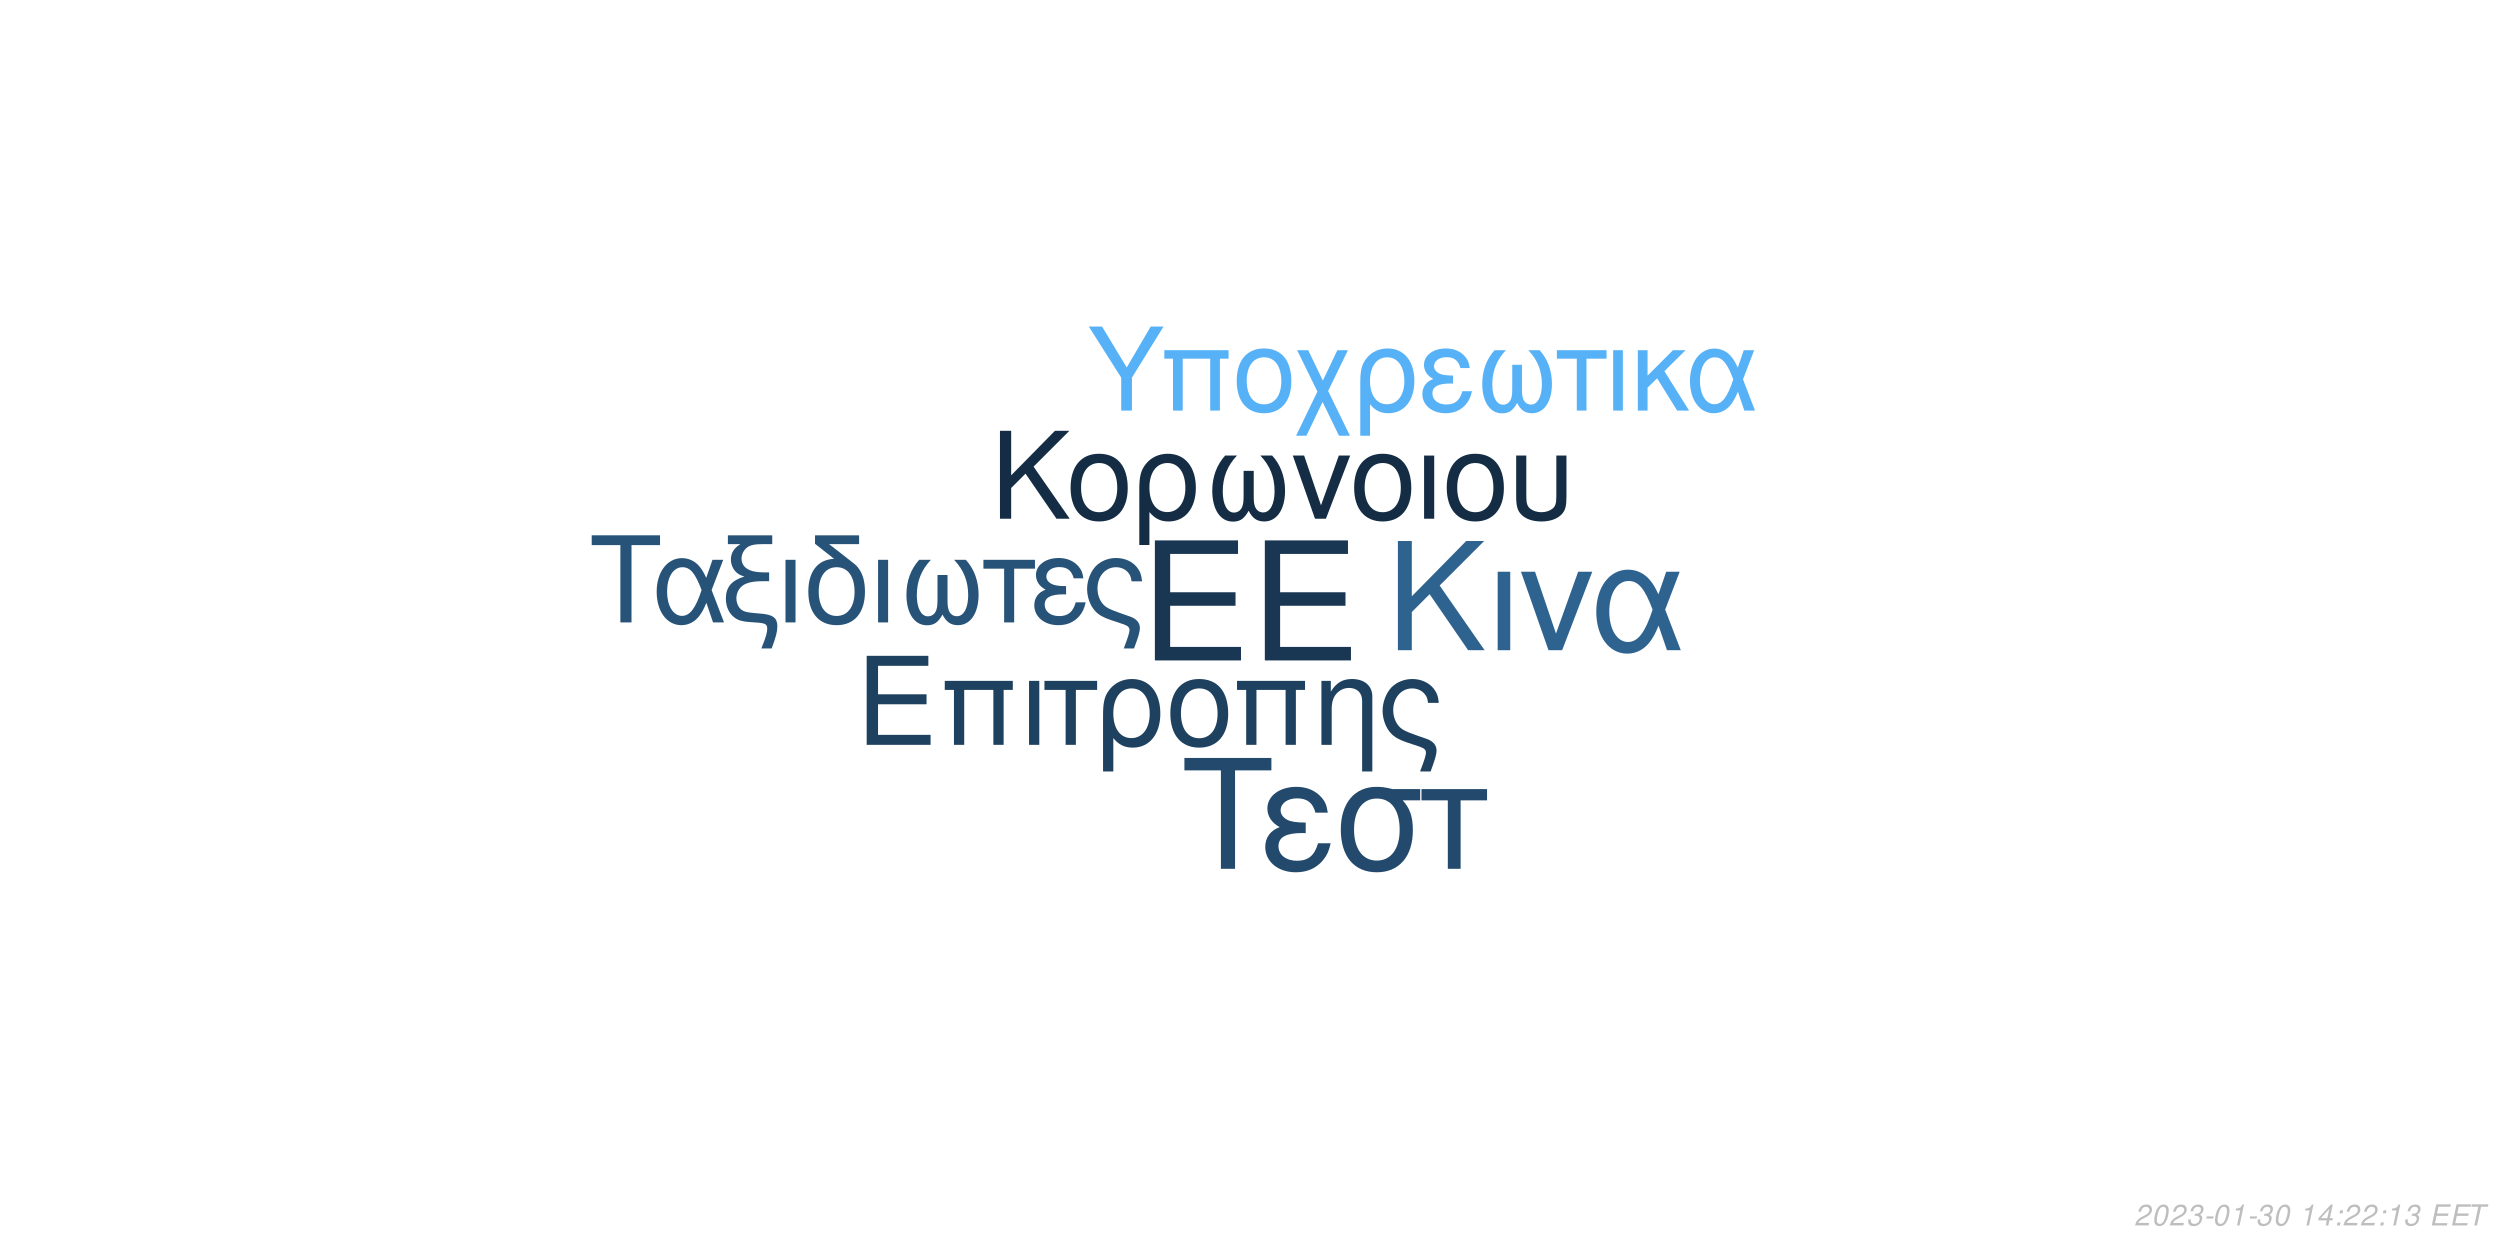
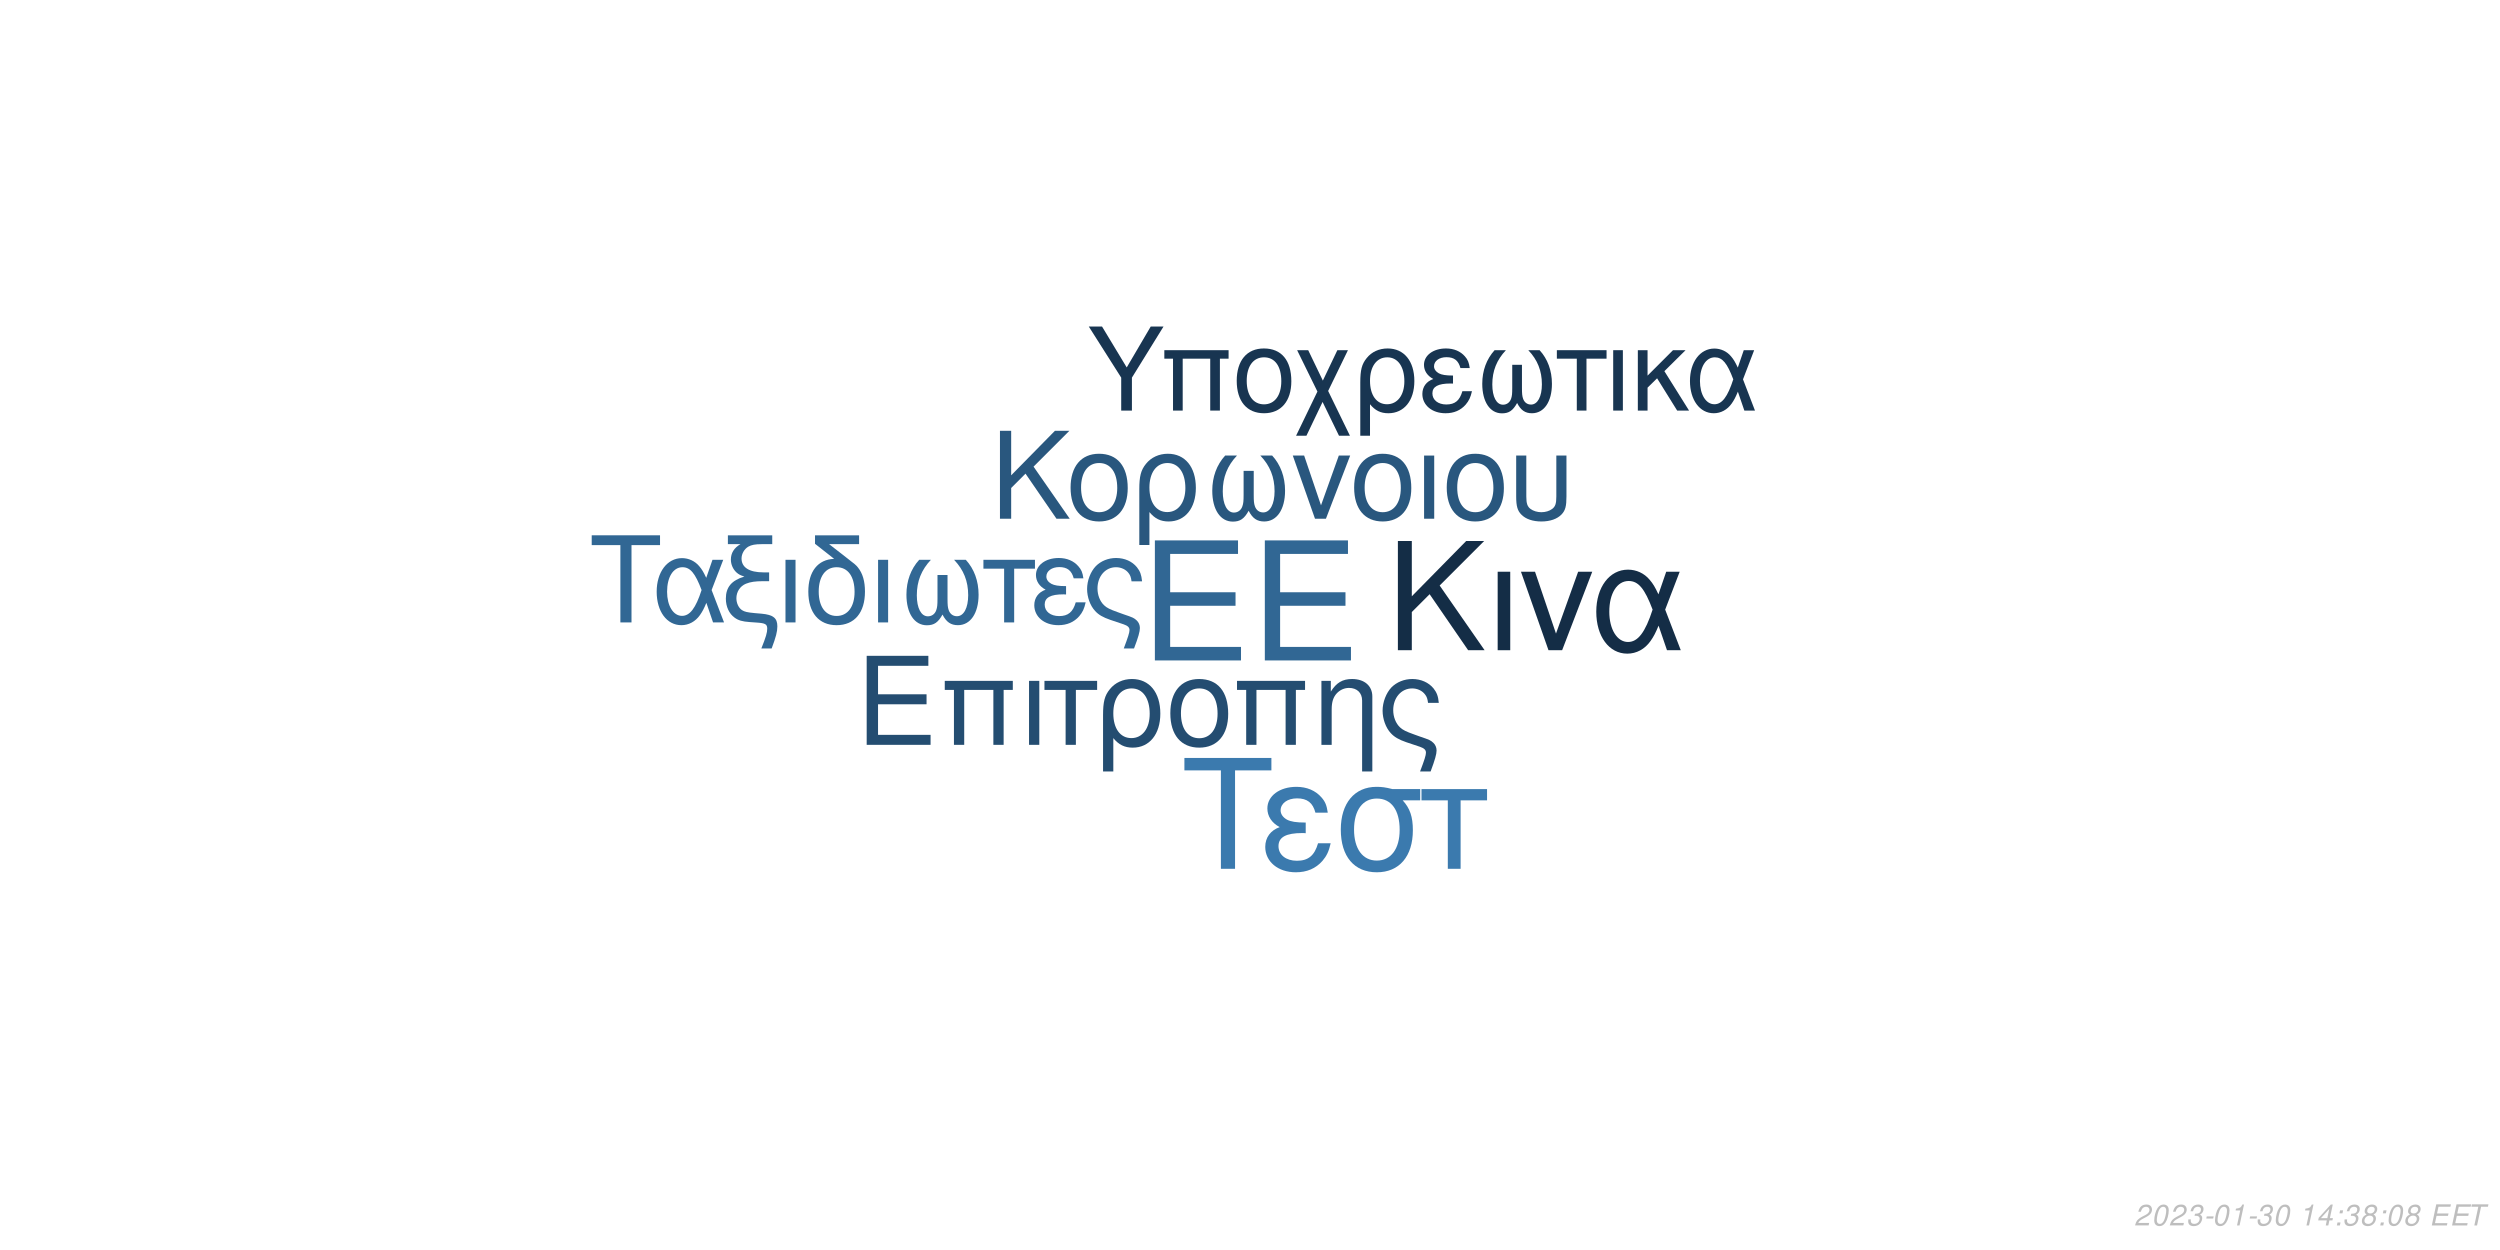
<svg xmlns="http://www.w3.org/2000/svg" xmlns:xlink="http://www.w3.org/1999/xlink" width="864pt" height="432pt" viewBox="0 0 864 432" version="1.1">
  <defs>
    <g>
      <symbol overflow="visible" id="glyph0-0">
        <path style="stroke:none;" d="" />
      </symbol>
      <symbol overflow="visible" id="glyph0-1">
        <path style="stroke:none;" d="M 10.406 -18.891 L 33 -18.891 L 33 -23.562 L 10.406 -23.562 L 10.406 -36.812 L 33.859 -36.812 L 33.859 -41.484 L 5.125 -41.484 L 5.125 0 L 34.891 0 L 34.891 -4.672 L 10.406 -4.672 Z M 10.406 -18.891 " />
      </symbol>
      <symbol overflow="visible" id="glyph1-0">
        <path style="stroke:none;" d="" />
      </symbol>
      <symbol overflow="visible" id="glyph1-1">
        <path style="stroke:none;" d="M 7.719 -14.016 L 24.484 -14.016 L 24.484 -17.469 L 7.719 -17.469 L 7.719 -27.312 L 25.109 -27.312 L 25.109 -30.766 L 3.797 -30.766 L 3.797 0 L 25.875 0 L 25.875 -3.453 L 7.719 -3.453 Z M 7.719 -14.016 " />
      </symbol>
      <symbol overflow="visible" id="glyph1-2">
        <path style="stroke:none;" d="M 26.297 -22.109 L 2.781 -22.109 L 2.781 -18.984 L 5.953 -18.984 L 5.953 0 L 9.5 0 L 9.5 -18.984 L 19.578 -18.984 L 19.578 0 L 23.125 0 L 23.125 -18.984 L 26.297 -18.984 Z M 26.297 -22.109 " />
      </symbol>
      <symbol overflow="visible" id="glyph1-3">
        <path style="stroke:none;" d="M 2.906 0 L 6.453 0 L 6.453 -22.109 L 2.906 -22.109 Z M 2.906 0 " />
      </symbol>
      <symbol overflow="visible" id="glyph1-4">
        <path style="stroke:none;" d="M 6.547 0 L 10.094 0 L 10.094 -18.984 L 17.438 -18.984 L 17.438 -22.109 L -0.766 -22.109 L -0.766 -18.984 L 6.547 -18.984 Z M 6.547 0 " />
      </symbol>
      <symbol overflow="visible" id="glyph1-5">
        <path style="stroke:none;" d="M 2.484 9.203 L 6.031 9.203 L 6.031 -2.328 C 7.891 -0.047 9.922 0.969 12.75 0.969 C 18.531 0.969 22.281 -3.672 22.281 -10.797 C 22.281 -18.141 18.484 -22.75 12.484 -22.75 C 9.375 -22.75 6.625 -21.484 4.812 -19.203 C 3.031 -17.016 2.484 -14.891 2.484 -10.25 Z M 12.359 -19.5 C 16.203 -19.5 18.609 -16.125 18.609 -10.719 C 18.609 -5.656 16.078 -2.328 12.281 -2.328 C 8.438 -2.328 6.031 -5.609 6.031 -10.891 C 6.031 -16.156 8.484 -19.5 12.359 -19.5 Z M 12.359 -19.5 " />
      </symbol>
      <symbol overflow="visible" id="glyph1-6">
        <path style="stroke:none;" d="M 11.688 -22.75 C 5.438 -22.75 1.734 -18.312 1.734 -10.891 C 1.734 -3.422 5.438 0.969 11.734 0.969 C 17.984 0.969 21.734 -3.453 21.734 -10.719 C 21.734 -18.406 18.109 -22.75 11.688 -22.75 Z M 11.734 -19.5 C 15.703 -19.5 18.062 -16.25 18.062 -10.766 C 18.062 -5.531 15.609 -2.281 11.734 -2.281 C 7.812 -2.281 5.406 -5.531 5.406 -10.891 C 5.406 -16.25 7.812 -19.5 11.734 -19.5 Z M 11.734 -19.5 " />
      </symbol>
      <symbol overflow="visible" id="glyph1-7">
        <path style="stroke:none;" d="M 2.953 -22.109 L 2.953 0 L 6.5 0 L 6.5 -12.203 C 6.5 -14.859 7.047 -16.5 8.312 -17.859 C 9.453 -19.031 10.938 -19.672 12.484 -19.672 C 15.234 -19.672 17.016 -17.984 17.016 -15.312 L 17.016 9.203 L 20.547 9.203 L 20.547 -16.719 C 20.547 -20.391 17.812 -22.75 13.547 -22.75 C 10.25 -22.75 8.141 -21.484 6.203 -18.406 L 6.203 -22.109 Z M 2.953 -22.109 " />
      </symbol>
      <symbol overflow="visible" id="glyph1-8">
        <path style="stroke:none;" d="M 17.688 9.203 C 19.203 5.188 19.75 3.203 19.75 1.938 C 19.75 0.922 19.328 -0.047 18.656 -0.672 C 17.641 -1.609 17.469 -1.688 13.891 -2.906 L 11.984 -3.594 C 9.156 -4.594 8.062 -5.156 7.125 -6.031 C 5.656 -7.391 4.766 -9.672 4.766 -11.984 C 4.766 -16.297 7.547 -19.5 11.312 -19.5 C 13.125 -19.5 14.812 -18.703 15.781 -17.391 C 16.375 -16.625 16.625 -15.906 16.797 -14.516 L 20.516 -14.516 C 20.297 -16.844 19.828 -18.062 18.703 -19.5 C 17.016 -21.562 14.344 -22.75 11.359 -22.75 C 8.562 -22.75 6 -21.688 4.172 -19.875 C 2.328 -17.938 1.094 -14.766 1.094 -11.812 C 1.094 -8.953 2.188 -5.906 3.922 -4.047 C 5.156 -2.703 6.672 -1.812 9.25 -0.922 L 14.016 0.672 C 15.484 1.188 16.078 1.766 16.078 2.703 C 16.078 3.594 15.578 5.188 14.047 9.203 Z M 17.688 9.203 " />
      </symbol>
      <symbol overflow="visible" id="glyph2-0">
        <path style="stroke:none;" d="" />
      </symbol>
      <symbol overflow="visible" id="glyph2-1">
        <path style="stroke:none;" d="M 8.906 -13.203 L 15.062 -19.359 L 28.375 0 L 34.062 0 L 18.531 -22.359 L 33.906 -37.734 L 27.688 -37.734 L 8.906 -18.641 L 8.906 -37.734 L 4.094 -37.734 L 4.094 0 L 8.906 0 Z M 8.906 -13.203 " />
      </symbol>
      <symbol overflow="visible" id="glyph2-2">
        <path style="stroke:none;" d="M 3.578 0 L 7.922 0 L 7.922 -27.125 L 3.578 -27.125 Z M 3.578 0 " />
      </symbol>
      <symbol overflow="visible" id="glyph2-3">
        <path style="stroke:none;" d="M 14.859 0 L 25.266 -27.125 L 20.391 -27.125 L 12.734 -5.75 L 5.484 -27.125 L 0.625 -27.125 L 10.141 0 Z M 14.859 0 " />
      </symbol>
      <symbol overflow="visible" id="glyph2-4">
        <path style="stroke:none;" d="M 30.484 -27.125 L 25.828 -27.125 L 23.141 -19.312 C 21.953 -21.844 21.281 -22.984 20.078 -24.375 C 18.219 -26.609 15.484 -27.844 12.625 -27.844 C 6.219 -27.844 1.656 -21.797 1.656 -13.297 C 1.656 -4.766 6.062 1.188 12.375 1.188 C 15.531 1.188 18.422 -0.359 20.391 -3.156 C 21.484 -4.703 22.109 -5.906 23.188 -8.484 L 26.094 0 L 30.859 0 L 25.469 -14.031 Z M 21.125 -14.031 C 18.578 -6.156 16.047 -2.844 12.625 -2.844 C 8.859 -2.844 6.156 -7.203 6.156 -13.297 C 6.156 -19.672 8.859 -23.922 12.844 -23.922 C 16.203 -23.922 18.375 -21.328 21.125 -14.031 Z M 21.125 -14.031 " />
      </symbol>
      <symbol overflow="visible" id="glyph3-0">
        <path style="stroke:none;" d="" />
      </symbol>
      <symbol overflow="visible" id="glyph3-1">
        <path style="stroke:none;" d="M 7.172 -10.625 L 12.125 -15.578 L 22.828 0 L 27.406 0 L 14.906 -18 L 27.281 -30.375 L 22.281 -30.375 L 7.172 -15 L 7.172 -30.375 L 3.297 -30.375 L 3.297 0 L 7.172 0 Z M 7.172 -10.625 " />
      </symbol>
      <symbol overflow="visible" id="glyph3-2">
        <path style="stroke:none;" d="M 11.531 -22.453 C 5.375 -22.453 1.703 -18.078 1.703 -10.75 C 1.703 -3.375 5.375 0.953 11.578 0.953 C 17.75 0.953 21.453 -3.422 21.453 -10.578 C 21.453 -18.156 17.875 -22.453 11.531 -22.453 Z M 11.578 -19.25 C 15.5 -19.25 17.828 -16.031 17.828 -10.625 C 17.828 -5.453 15.406 -2.25 11.578 -2.25 C 7.703 -2.25 5.328 -5.453 5.328 -10.75 C 5.328 -16.031 7.703 -19.25 11.578 -19.25 Z M 11.578 -19.25 " />
      </symbol>
      <symbol overflow="visible" id="glyph3-3">
        <path style="stroke:none;" d="M 2.453 9.078 L 5.953 9.078 L 5.953 -2.297 C 7.797 -0.047 9.797 0.953 12.578 0.953 C 18.281 0.953 22 -3.625 22 -10.656 C 22 -17.906 18.25 -22.453 12.328 -22.453 C 9.25 -22.453 6.547 -21.203 4.75 -18.953 C 3 -16.781 2.453 -14.703 2.453 -10.125 Z M 12.203 -19.25 C 16 -19.25 18.375 -15.906 18.375 -10.578 C 18.375 -5.578 15.875 -2.297 12.125 -2.297 C 8.328 -2.297 5.953 -5.547 5.953 -10.75 C 5.953 -15.953 8.375 -19.25 12.203 -19.25 Z M 12.203 -19.25 " />
      </symbol>
      <symbol overflow="visible" id="glyph3-4">
        <path style="stroke:none;" d="M 14.5 -16.531 L 14.5 -8.203 C 14.5 -6.047 14.406 -5.25 14.078 -4.297 C 13.625 -2.922 12.5 -2.125 11.156 -2.125 C 8.797 -2.125 7.297 -4.953 7.297 -9.453 C 7.297 -14.328 8.875 -18.281 12.203 -21.828 L 8.125 -21.828 C 5.203 -18.625 3.672 -14.453 3.672 -9.672 C 3.672 -3.172 6.453 1 10.781 1 C 13.281 1 14.703 0.047 16.25 -2.75 C 17.578 -0.125 19.156 0.953 21.625 0.953 C 26 0.953 28.828 -3.203 28.828 -9.672 C 28.828 -14.453 27.281 -18.656 24.375 -21.828 L 20.281 -21.828 C 23.625 -18.328 25.203 -14.375 25.203 -9.5 C 25.203 -5.047 23.656 -2.172 21.281 -2.172 C 19.906 -2.172 18.875 -2.953 18.406 -4.297 C 18.078 -5.25 18 -6.078 18 -8.203 L 18 -16.531 Z M 14.5 -16.531 " />
      </symbol>
      <symbol overflow="visible" id="glyph3-5">
        <path style="stroke:none;" d="M 11.953 0 L 20.328 -21.828 L 16.406 -21.828 L 10.25 -4.625 L 4.422 -21.828 L 0.5 -21.828 L 8.172 0 Z M 11.953 0 " />
      </symbol>
      <symbol overflow="visible" id="glyph3-6">
        <path style="stroke:none;" d="M 2.875 0 L 6.375 0 L 6.375 -21.828 L 2.875 -21.828 Z M 2.875 0 " />
      </symbol>
      <symbol overflow="visible" id="glyph3-7">
        <path style="stroke:none;" d="M 2.703 -21.828 L 2.703 -7.703 C 2.703 -4.297 3.172 -2.75 4.5 -1.422 C 6 0.125 8.453 0.953 11.406 0.953 C 14.453 0.953 16.906 0.078 18.406 -1.5 C 19.703 -2.875 20.078 -4.328 20.078 -7.703 L 20.078 -21.828 L 16.578 -21.828 L 16.578 -7.703 C 16.578 -5.25 16.25 -4.203 15.125 -3.375 C 14.203 -2.672 12.828 -2.25 11.406 -2.25 C 10 -2.25 8.625 -2.672 7.672 -3.375 C 6.578 -4.172 6.203 -5.25 6.203 -7.703 L 6.203 -21.828 Z M 2.703 -21.828 " />
      </symbol>
      <symbol overflow="visible" id="glyph4-0">
        <path style="stroke:none;" d="" />
      </symbol>
      <symbol overflow="visible" id="glyph4-1">
        <path style="stroke:none;" d="M 14.625 -26.719 L 24.484 -26.719 L 24.484 -30.109 L 0.875 -30.109 L 0.875 -26.719 L 10.781 -26.719 L 10.781 0 L 14.625 0 Z M 14.625 -26.719 " />
      </symbol>
      <symbol overflow="visible" id="glyph4-2">
        <path style="stroke:none;" d="M 24.328 -21.641 L 20.609 -21.641 L 18.453 -15.406 C 17.516 -17.422 16.969 -18.328 16.016 -19.453 C 14.531 -21.234 12.344 -22.219 10.078 -22.219 C 4.953 -22.219 1.328 -17.391 1.328 -10.609 C 1.328 -3.797 4.828 0.953 9.875 0.953 C 12.391 0.953 14.703 -0.297 16.266 -2.516 C 17.141 -3.766 17.641 -4.703 18.5 -6.766 L 20.812 0 L 24.609 0 L 20.312 -11.188 Z M 16.844 -11.188 C 14.828 -4.922 12.797 -2.266 10.078 -2.266 C 7.062 -2.266 4.922 -5.734 4.922 -10.609 C 4.922 -15.688 7.062 -19.078 10.234 -19.078 C 12.922 -19.078 14.656 -17.016 16.844 -11.188 Z M 16.844 -11.188 " />
      </symbol>
      <symbol overflow="visible" id="glyph4-3">
        <path style="stroke:none;" d="M 1.938 -27.047 L 6.281 -27.047 C 4.094 -25.766 2.969 -24 2.969 -21.719 C 2.969 -20.078 3.672 -18.422 4.875 -17.297 C 5.656 -16.594 6.281 -16.266 7.641 -15.859 C 3.219 -14.531 1.234 -12.188 1.234 -8.219 C 1.234 -5.453 2.359 -3.016 4.25 -1.656 C 5.531 -0.703 6.938 -0.297 9.453 -0.125 L 11.859 0.047 C 14.906 0.25 15.531 0.625 15.531 2.188 C 15.531 3.516 15.078 5.078 13.5 9 L 17.062 9 C 18.547 5.031 19.031 3.219 19.031 1.359 C 19.031 -1.484 17.641 -2.641 13.594 -3.016 L 11.234 -3.219 C 8.594 -3.469 7.719 -3.672 6.812 -4.25 C 5.656 -5 4.875 -6.656 4.875 -8.344 C 4.875 -10.578 6.156 -12.547 8.172 -13.375 C 9.703 -14 11.391 -14.25 14.078 -14.25 L 16.188 -14.25 L 16.188 -17.297 L 14.203 -17.297 C 9.328 -17.297 6.656 -19 6.656 -22.094 C 6.656 -23.703 7.594 -25.359 9 -26.188 C 10.078 -26.797 11.391 -27.047 13.594 -27.047 L 17.266 -27.047 L 17.266 -30.109 L 1.938 -30.109 Z M 1.938 -27.047 " />
      </symbol>
      <symbol overflow="visible" id="glyph4-4">
        <path style="stroke:none;" d="M 2.844 0 L 6.312 0 L 6.312 -21.641 L 2.844 -21.641 Z M 2.844 0 " />
      </symbol>
      <symbol overflow="visible" id="glyph4-5">
        <path style="stroke:none;" d="M 10.656 -21.969 C 5.031 -21.766 1.734 -17.594 1.734 -10.656 C 1.734 -3.344 5.375 0.953 11.516 0.953 C 17.672 0.953 21.312 -3.344 21.312 -10.656 C 21.312 -14.203 20.531 -16.938 18.875 -19 C 18.172 -19.859 17.922 -20.078 15.031 -22.297 L 8.922 -27.047 L 19.281 -27.047 L 19.281 -30.109 L 4.047 -30.109 L 4.047 -27.172 Z M 11.516 -19.078 C 15.406 -19.078 17.719 -15.906 17.719 -10.531 C 17.719 -5.406 15.328 -2.234 11.516 -2.234 C 7.688 -2.234 5.328 -5.406 5.328 -10.656 C 5.328 -15.906 7.688 -19.078 11.516 -19.078 Z M 11.516 -19.078 " />
      </symbol>
      <symbol overflow="visible" id="glyph4-6">
        <path style="stroke:none;" d="M 14.375 -16.391 L 14.375 -8.141 C 14.375 -5.984 14.281 -5.203 13.953 -4.25 C 13.5 -2.891 12.391 -2.109 11.062 -2.109 C 8.719 -2.109 7.234 -4.922 7.234 -9.375 C 7.234 -14.203 8.797 -18.125 12.094 -21.641 L 8.047 -21.641 C 5.156 -18.453 3.641 -14.328 3.641 -9.578 C 3.641 -3.141 6.406 0.984 10.703 0.984 C 13.172 0.984 14.578 0.047 16.109 -2.719 C 17.422 -0.125 19 0.953 21.438 0.953 C 25.766 0.953 28.578 -3.188 28.578 -9.578 C 28.578 -14.328 27.047 -18.5 24.156 -21.641 L 20.109 -21.641 C 23.422 -18.172 24.984 -14.25 24.984 -9.422 C 24.984 -5 23.453 -2.141 21.109 -2.141 C 19.734 -2.141 18.703 -2.938 18.25 -4.25 C 17.922 -5.203 17.844 -6.031 17.844 -8.141 L 17.844 -16.391 Z M 14.375 -16.391 " />
      </symbol>
      <symbol overflow="visible" id="glyph4-7">
        <path style="stroke:none;" d="M 6.406 0 L 9.875 0 L 9.875 -18.578 L 17.062 -18.578 L 17.062 -21.641 L -0.75 -21.641 L -0.75 -18.578 L 6.406 -18.578 Z M 6.406 0 " />
      </symbol>
      <symbol overflow="visible" id="glyph4-8">
        <path style="stroke:none;" d="M 11.812 -12.547 C 9.203 -12.547 7.766 -12.797 6.734 -13.344 C 5.609 -13.953 5 -14.859 5 -15.859 C 5 -17.75 6.859 -19.125 9.453 -19.125 C 12.219 -19.125 13.75 -17.922 14.453 -15.234 L 17.797 -15.234 C 17.516 -17.266 17.094 -18.25 16.062 -19.406 C 14.453 -21.266 12.094 -22.266 9.297 -22.266 C 4.703 -22.266 1.406 -19.781 1.406 -16.391 C 1.406 -14.281 2.562 -12.469 4.75 -11.312 C 2.266 -10.453 0.828 -8.5 0.828 -5.953 C 0.828 -1.938 4.297 0.953 9.125 0.953 C 12.141 0.953 14.531 -0.078 16.359 -2.141 C 17.516 -3.516 18.094 -4.703 18.578 -6.938 L 15.156 -6.938 C 14.203 -3.594 12.516 -2.188 9.422 -2.188 C 6.438 -2.188 4.422 -3.797 4.422 -6.156 C 4.422 -8.594 6.438 -9.703 10.938 -9.703 C 11.062 -9.703 11.438 -9.703 11.812 -9.656 Z M 11.812 -12.547 " />
      </symbol>
      <symbol overflow="visible" id="glyph4-9">
        <path style="stroke:none;" d="M 17.297 9 C 18.797 5.078 19.328 3.141 19.328 1.906 C 19.328 0.906 18.906 -0.047 18.25 -0.656 C 17.266 -1.562 17.094 -1.656 13.594 -2.844 L 11.734 -3.516 C 8.969 -4.5 7.891 -5.031 6.984 -5.906 C 5.531 -7.234 4.672 -9.453 4.672 -11.734 C 4.672 -15.938 7.391 -19.078 11.062 -19.078 C 12.844 -19.078 14.5 -18.297 15.438 -17.016 C 16.016 -16.266 16.266 -15.562 16.438 -14.203 L 20.078 -14.203 C 19.859 -16.484 19.406 -17.672 18.297 -19.078 C 16.641 -21.109 14.047 -22.266 11.109 -22.266 C 8.391 -22.266 5.859 -21.234 4.094 -19.453 C 2.266 -17.547 1.078 -14.453 1.078 -11.562 C 1.078 -8.75 2.141 -5.781 3.844 -3.969 C 5.031 -2.641 6.531 -1.781 9.047 -0.906 L 13.703 0.656 C 15.156 1.156 15.734 1.734 15.734 2.641 C 15.734 3.516 15.234 5.078 13.75 9 Z M 17.297 9 " />
      </symbol>
      <symbol overflow="visible" id="glyph5-0">
        <path style="stroke:none;" d="" />
      </symbol>
      <symbol overflow="visible" id="glyph5-1">
        <path style="stroke:none;" d="M 18.609 -34.016 L 31.172 -34.016 L 31.172 -38.312 L 1.109 -38.312 L 1.109 -34.016 L 13.719 -34.016 L 13.719 0 L 18.609 0 Z M 18.609 -34.016 " />
      </symbol>
      <symbol overflow="visible" id="glyph5-2">
        <path style="stroke:none;" d="M 15.031 -15.984 C 11.719 -15.984 9.875 -16.297 8.562 -16.984 C 7.156 -17.766 6.359 -18.922 6.359 -20.188 C 6.359 -22.609 8.719 -24.344 12.031 -24.344 C 15.562 -24.344 17.5 -22.812 18.391 -19.391 L 22.656 -19.391 C 22.281 -21.969 21.766 -23.234 20.453 -24.703 C 18.391 -27.062 15.406 -28.328 11.828 -28.328 C 5.984 -28.328 1.781 -25.172 1.781 -20.875 C 1.781 -18.188 3.266 -15.875 6.047 -14.406 C 2.891 -13.297 1.047 -10.828 1.047 -7.562 C 1.047 -2.469 5.469 1.203 11.609 1.203 C 15.453 1.203 18.5 -0.109 20.812 -2.734 C 22.281 -4.469 23.016 -5.984 23.656 -8.828 L 19.297 -8.828 C 18.078 -4.578 15.922 -2.781 11.984 -2.781 C 8.203 -2.781 5.625 -4.828 5.625 -7.828 C 5.625 -10.938 8.203 -12.359 13.922 -12.359 C 14.094 -12.359 14.562 -12.359 15.031 -12.297 Z M 15.031 -15.984 " />
      </symbol>
      <symbol overflow="visible" id="glyph5-3">
        <path style="stroke:none;" d="M 30.594 -27.547 L 21.031 -27.547 C 18.547 -28.172 17.344 -28.328 15.5 -28.328 C 7.891 -28.328 3.156 -22.656 3.156 -13.562 C 3.156 -4.25 7.781 1.203 15.609 1.203 C 23.391 1.203 28.062 -4.312 28.062 -13.344 C 28.062 -17.969 27.062 -20.922 24.547 -23.656 L 30.594 -23.656 Z M 15.609 -24.281 C 20.609 -24.281 23.5 -20.297 23.5 -13.453 C 23.5 -6.891 20.5 -2.844 15.609 -2.844 C 10.719 -2.844 7.734 -6.891 7.734 -13.562 C 7.734 -20.234 10.719 -24.281 15.609 -24.281 Z M 15.609 -24.281 " />
      </symbol>
      <symbol overflow="visible" id="glyph5-4">
        <path style="stroke:none;" d="M 8.141 0 L 12.562 0 L 12.562 -23.656 L 21.703 -23.656 L 21.703 -27.547 L -0.953 -27.547 L -0.953 -23.656 L 8.141 -23.656 Z M 8.141 0 " />
      </symbol>
      <symbol overflow="visible" id="glyph6-0">
        <path style="stroke:none;" d="" />
      </symbol>
      <symbol overflow="visible" id="glyph6-1">
        <path style="stroke:none;" d="M 15.422 -11.391 L 26.344 -29.047 L 21.922 -29.047 L 13.625 -14.906 L 5.094 -29.047 L 0.516 -29.047 L 11.719 -11.391 L 11.719 0 L 15.422 0 Z M 15.422 -11.391 " />
      </symbol>
      <symbol overflow="visible" id="glyph6-2">
        <path style="stroke:none;" d="M 24.828 -20.875 L 2.625 -20.875 L 2.625 -17.938 L 5.625 -17.938 L 5.625 0 L 8.969 0 L 8.969 -17.938 L 18.484 -17.938 L 18.484 0 L 21.828 0 L 21.828 -17.938 L 24.828 -17.938 Z M 24.828 -20.875 " />
      </symbol>
      <symbol overflow="visible" id="glyph6-3">
        <path style="stroke:none;" d="M 11.031 -21.469 C 5.141 -21.469 1.641 -17.297 1.641 -10.281 C 1.641 -3.234 5.141 0.922 11.078 0.922 C 16.969 0.922 20.516 -3.266 20.516 -10.125 C 20.516 -17.375 17.094 -21.469 11.031 -21.469 Z M 11.078 -18.406 C 14.828 -18.406 17.047 -15.344 17.047 -10.156 C 17.047 -5.219 14.75 -2.156 11.078 -2.156 C 7.375 -2.156 5.094 -5.219 5.094 -10.281 C 5.094 -15.344 7.375 -18.406 11.078 -18.406 Z M 11.078 -18.406 " />
      </symbol>
      <symbol overflow="visible" id="glyph6-4">
        <path style="stroke:none;" d="M 10.406 -10.359 L 5.344 -20.875 L 1.516 -20.875 L 8.531 -6.578 L 1.156 8.688 L 4.734 8.688 L 10.312 -2.984 L 15.984 8.688 L 19.766 8.688 L 12.234 -6.781 L 19.078 -20.875 L 15.422 -20.875 Z M 10.406 -10.359 " />
      </symbol>
      <symbol overflow="visible" id="glyph6-5">
        <path style="stroke:none;" d="M 2.344 8.688 L 5.703 8.688 L 5.703 -2.188 C 7.453 -0.047 9.359 0.922 12.031 0.922 C 17.484 0.922 21.031 -3.469 21.031 -10.203 C 21.031 -17.141 17.453 -21.469 11.797 -21.469 C 8.844 -21.469 6.25 -20.281 4.547 -18.125 C 2.875 -16.062 2.344 -14.062 2.344 -9.688 Z M 11.672 -18.406 C 15.297 -18.406 17.578 -15.219 17.578 -10.125 C 17.578 -5.344 15.188 -2.188 11.594 -2.188 C 7.969 -2.188 5.703 -5.297 5.703 -10.281 C 5.703 -15.266 8.016 -18.406 11.672 -18.406 Z M 11.672 -18.406 " />
      </symbol>
      <symbol overflow="visible" id="glyph6-6">
        <path style="stroke:none;" d="M 11.391 -12.109 C 8.891 -12.109 7.484 -12.359 6.5 -12.875 C 5.422 -13.469 4.828 -14.344 4.828 -15.297 C 4.828 -17.141 6.609 -18.453 9.125 -18.453 C 11.797 -18.453 13.266 -17.297 13.953 -14.703 L 17.172 -14.703 C 16.891 -16.656 16.5 -17.609 15.5 -18.734 C 13.953 -20.516 11.672 -21.469 8.969 -21.469 C 4.547 -21.469 1.359 -19.078 1.359 -15.812 C 1.359 -13.781 2.469 -12.031 4.578 -10.922 C 2.188 -10.078 0.797 -8.203 0.797 -5.734 C 0.797 -1.875 4.141 0.922 8.812 0.922 C 11.719 0.922 14.031 -0.078 15.781 -2.078 C 16.891 -3.391 17.453 -4.547 17.938 -6.688 L 14.625 -6.688 C 13.703 -3.469 12.078 -2.109 9.078 -2.109 C 6.219 -2.109 4.266 -3.672 4.266 -5.938 C 4.266 -8.281 6.219 -9.359 10.562 -9.359 C 10.672 -9.359 11.031 -9.359 11.391 -9.328 Z M 11.391 -12.109 " />
      </symbol>
      <symbol overflow="visible" id="glyph6-7">
        <path style="stroke:none;" d="M 13.859 -15.812 L 13.859 -7.844 C 13.859 -5.781 13.781 -5.016 13.469 -4.109 C 13.031 -2.797 11.953 -2.031 10.672 -2.031 C 8.406 -2.031 6.969 -4.734 6.969 -9.047 C 6.969 -13.703 8.484 -17.484 11.672 -20.875 L 7.766 -20.875 C 4.984 -17.812 3.5 -13.828 3.5 -9.25 C 3.5 -3.031 6.172 0.953 10.312 0.953 C 12.703 0.953 14.062 0.047 15.547 -2.625 C 16.812 -0.125 18.328 0.922 20.672 0.922 C 24.859 0.922 27.578 -3.062 27.578 -9.25 C 27.578 -13.828 26.094 -17.844 23.312 -20.875 L 19.406 -20.875 C 22.594 -17.531 24.109 -13.75 24.109 -9.078 C 24.109 -4.828 22.625 -2.078 20.359 -2.078 C 19.047 -2.078 18.047 -2.828 17.609 -4.109 C 17.297 -5.016 17.219 -5.812 17.219 -7.844 L 17.219 -15.812 Z M 13.859 -15.812 " />
      </symbol>
      <symbol overflow="visible" id="glyph6-8">
        <path style="stroke:none;" d="M 6.172 0 L 9.516 0 L 9.516 -17.938 L 16.453 -17.938 L 16.453 -20.875 L -0.719 -20.875 L -0.719 -17.938 L 6.172 -17.938 Z M 6.172 0 " />
      </symbol>
      <symbol overflow="visible" id="glyph6-9">
        <path style="stroke:none;" d="M 2.75 0 L 6.094 0 L 6.094 -20.875 L 2.75 -20.875 Z M 2.75 0 " />
      </symbol>
      <symbol overflow="visible" id="glyph6-10">
        <path style="stroke:none;" d="M 5.625 -12.078 L 5.625 -20.875 L 2.266 -20.875 L 2.266 0 L 5.625 0 L 5.625 -7.922 L 8.922 -11.156 L 15.859 0 L 19.969 0 L 11.438 -13.625 L 18.766 -20.875 L 14.422 -20.875 Z M 5.625 -12.078 " />
      </symbol>
      <symbol overflow="visible" id="glyph6-11">
        <path style="stroke:none;" d="M 23.469 -20.875 L 19.875 -20.875 L 17.812 -14.859 C 16.891 -16.812 16.375 -17.688 15.453 -18.766 C 14.031 -20.484 11.906 -21.438 9.719 -21.438 C 4.781 -21.438 1.281 -16.781 1.281 -10.234 C 1.281 -3.672 4.656 0.922 9.516 0.922 C 11.953 0.922 14.188 -0.281 15.703 -2.438 C 16.531 -3.625 17.016 -4.547 17.844 -6.531 L 20.078 0 L 23.75 0 L 19.609 -10.797 Z M 16.25 -10.797 C 14.297 -4.734 12.359 -2.188 9.719 -2.188 C 6.812 -2.188 4.734 -5.531 4.734 -10.234 C 4.734 -15.141 6.812 -18.406 9.875 -18.406 C 12.469 -18.406 14.141 -16.422 16.25 -10.797 Z M 16.25 -10.797 " />
      </symbol>
      <symbol overflow="visible" id="glyph7-0">
        <path style="stroke:none;" d="" />
      </symbol>
      <symbol overflow="visible" id="glyph7-1">
        <path style="stroke:none;" d="M 5.234 -0.875 L 1.469 -0.875 C 1.625 -1.359 2.188 -1.875 3.109 -2.344 L 4.234 -2.938 C 5.125 -3.406 5.656 -3.875 5.969 -4.484 C 6.125 -4.797 6.219 -5.156 6.219 -5.484 C 6.219 -6.266 5.781 -6.906 5.109 -7.125 C 4.859 -7.188 4.594 -7.234 4.312 -7.234 C 2.766 -7.234 1.891 -6.453 1.484 -4.734 L 2.375 -4.734 C 2.484 -5.188 2.609 -5.484 2.797 -5.75 C 3.094 -6.203 3.609 -6.453 4.188 -6.453 C 4.891 -6.453 5.344 -6.031 5.344 -5.375 C 5.344 -4.703 4.859 -4.094 4.016 -3.656 L 2.984 -3.125 C 2.125 -2.688 1.453 -2.188 1.062 -1.703 C 0.766 -1.312 0.656 -1.047 0.344 -0.016 L 5.047 -0.016 Z M 5.234 -0.875 " />
      </symbol>
      <symbol overflow="visible" id="glyph7-2">
        <path style="stroke:none;" d="M 4.203 -7.234 C 3.375 -7.234 2.688 -6.812 2.125 -5.984 C 1.484 -5.047 0.984 -3.188 0.984 -1.734 C 0.984 -1.109 1.172 -0.562 1.484 -0.266 C 1.797 0.047 2.281 0.234 2.766 0.234 C 3.625 0.234 4.281 -0.156 4.859 -1.016 C 5.516 -1.953 6 -3.797 6 -5.266 C 6 -6.172 5.688 -6.766 5.047 -7.062 C 4.781 -7.188 4.516 -7.234 4.203 -7.234 Z M 4.094 -6.453 C 4.547 -6.453 4.875 -6.234 5.016 -5.797 C 5.094 -5.594 5.125 -5.406 5.125 -5.156 C 5.125 -4.375 4.906 -3.203 4.562 -2.234 C 4.312 -1.484 3.938 -0.953 3.5 -0.688 C 3.312 -0.594 3.125 -0.547 2.875 -0.547 C 2.438 -0.547 2.109 -0.781 1.969 -1.203 C 1.906 -1.406 1.875 -1.594 1.875 -1.828 C 1.875 -2.656 2.078 -3.75 2.422 -4.766 C 2.688 -5.547 3.031 -6.047 3.484 -6.312 C 3.656 -6.406 3.859 -6.453 4.094 -6.453 Z M 4.094 -6.453 " />
      </symbol>
      <symbol overflow="visible" id="glyph7-3">
        <path style="stroke:none;" d="M 2.922 -3.312 C 3.125 -3.344 3.234 -3.344 3.375 -3.344 C 4.125 -3.344 4.594 -3.062 4.672 -2.547 C 4.688 -2.516 4.688 -2.453 4.688 -2.406 C 4.688 -1.312 3.906 -0.547 2.781 -0.547 C 2.109 -0.547 1.688 -0.875 1.609 -1.438 C 1.594 -1.484 1.594 -1.516 1.594 -1.562 C 1.594 -1.719 1.609 -1.844 1.656 -2.094 L 0.766 -2.094 C 0.734 -1.797 0.719 -1.641 0.719 -1.469 C 0.719 -0.375 1.406 0.234 2.641 0.234 C 3.547 0.234 4.297 -0.078 4.812 -0.656 C 5.266 -1.156 5.562 -1.875 5.562 -2.547 C 5.562 -3.125 5.344 -3.453 4.797 -3.734 C 5.641 -4.234 6.016 -4.844 6.016 -5.734 C 6.016 -6.406 5.625 -6.922 4.984 -7.125 C 4.734 -7.188 4.484 -7.234 4.203 -7.234 C 3.375 -7.234 2.672 -6.938 2.188 -6.375 C 1.891 -6.031 1.703 -5.641 1.516 -4.906 L 2.391 -4.906 C 2.594 -5.766 2.906 -6.188 3.516 -6.375 C 3.688 -6.438 3.875 -6.453 4.078 -6.453 C 4.734 -6.453 5.141 -6.125 5.141 -5.578 C 5.141 -5.188 5.016 -4.797 4.797 -4.547 C 4.516 -4.234 4 -4.062 3.266 -4.062 L 3.078 -4.062 Z M 2.922 -3.312 " />
      </symbol>
      <symbol overflow="visible" id="glyph7-4">
        <path style="stroke:none;" d="M 3.516 -3.125 L 1.125 -3.125 L 0.969 -2.406 L 3.359 -2.406 Z M 3.516 -3.125 " />
      </symbol>
      <symbol overflow="visible" id="glyph7-5">
        <path style="stroke:none;" d="M 3.703 -5.188 L 2.594 0 L 3.469 0 L 5.016 -7.234 L 4.438 -7.234 C 3.906 -6.156 3.688 -6.016 2.234 -5.812 L 2.109 -5.188 Z M 3.703 -5.188 " />
      </symbol>
      <symbol overflow="visible" id="glyph7-6">
        <path style="stroke:none;" d="" />
      </symbol>
      <symbol overflow="visible" id="glyph7-7">
        <path style="stroke:none;" d="M 3.625 -1.75 L 3.266 0 L 4.141 0 L 4.516 -1.75 L 5.562 -1.75 L 5.734 -2.531 L 4.688 -2.531 L 5.688 -7.234 L 5.016 -7.234 L 0.844 -2.672 L 0.641 -1.75 Z M 3.797 -2.531 L 1.594 -2.531 L 4.469 -5.703 Z M 3.797 -2.531 " />
      </symbol>
      <symbol overflow="visible" id="glyph7-8">
        <path style="stroke:none;" d="M 2.359 -1.031 L 1.312 -1.031 L 1.094 0 L 2.141 0 Z M 3.266 -5.234 L 2.219 -5.234 L 2 -4.203 L 3.047 -4.203 Z M 3.266 -5.234 " />
      </symbol>
      <symbol overflow="visible" id="glyph7-9">
+         <path style="stroke:none;" d="M 4.766 -3.797 C 5.078 -3.969 5.234 -4.078 5.438 -4.234 C 5.812 -4.594 6.062 -5.172 6.062 -5.734 C 6.062 -6.344 5.656 -6.906 5.062 -7.109 C 4.812 -7.188 4.547 -7.234 4.266 -7.234 C 2.812 -7.234 1.703 -6.219 1.703 -4.875 C 1.703 -4.406 1.875 -4.125 2.359 -3.812 C 1.297 -3.312 0.75 -2.516 0.75 -1.469 C 0.75 -0.438 1.547 0.234 2.812 0.234 C 3.656 0.234 4.359 -0.094 4.938 -0.734 C 5.359 -1.234 5.609 -1.859 5.609 -2.438 C 5.609 -3.047 5.312 -3.516 4.766 -3.797 Z M 4.109 -6.453 C 4.797 -6.453 5.188 -6.125 5.188 -5.578 C 5.188 -4.969 4.766 -4.406 4.188 -4.219 C 4.031 -4.172 3.875 -4.156 3.656 -4.156 C 3.062 -4.156 2.656 -4.422 2.594 -4.828 C 2.594 -4.875 2.594 -4.938 2.594 -4.984 C 2.594 -5.656 2.984 -6.203 3.578 -6.391 C 3.75 -6.438 3.922 -6.453 4.109 -6.453 Z M 3.453 -3.406 C 4.234 -3.406 4.734 -2.984 4.734 -2.312 C 4.734 -1.562 4.234 -0.875 3.516 -0.625 C 3.312 -0.562 3.109 -0.547 2.875 -0.547 C 2.234 -0.547 1.75 -0.875 1.656 -1.406 C 1.641 -1.469 1.625 -1.547 1.625 -1.625 C 1.625 -2.391 2.109 -3.047 2.844 -3.312 C 3.062 -3.375 3.25 -3.406 3.453 -3.406 Z M 3.453 -3.406 " />
+       </symbol>
+       <symbol overflow="visible" id="glyph7-10">
        <path style="stroke:none;" d="M 2.547 -3.312 L 6.5 -3.312 L 6.688 -4.141 L 2.719 -4.141 L 3.219 -6.469 L 7.344 -6.469 L 7.516 -7.297 L 2.453 -7.297 L 0.906 0 L 6.125 0 L 6.297 -0.812 L 2.016 -0.812 Z M 2.547 -3.312 " />
      </symbol>
-       <symbol overflow="visible" id="glyph7-10">
+       <symbol overflow="visible" id="glyph7-11">
        <path style="stroke:none;" d="M 4.938 -6.469 L 7.312 -6.469 L 7.484 -7.297 L 1.75 -7.297 L 1.578 -6.469 L 3.984 -6.469 L 2.609 0 L 3.547 0 Z M 4.938 -6.469 " />
      </symbol>
    </g>
  </defs>
  <g id="surface1">
    <rect x="0" y="0" width="864" height="432" style="fill:rgb(100%,100%,100%);fill-opacity:1;stroke:none;" />
-     <g style="fill:rgb(9.804%,21.176%,32.157%);fill-opacity:1;">
+     <g style="fill:rgb(19.216%,40.392%,58.039%);fill-opacity:1;">
      <use xlink:href="#glyph0-1" x="394" y="228.246" />
      <use xlink:href="#glyph0-1" x="432" y="228.246" />
    </g>
-     <g style="fill:rgb(11.765%,25.49%,37.647%);fill-opacity:1;">
+     <g style="fill:rgb(14.118%,30.196%,44.314%);fill-opacity:1;">
      <use xlink:href="#glyph1-1" x="295.73" y="257.417" />
      <use xlink:href="#glyph1-2" x="323.73" y="257.417" />
      <use xlink:href="#glyph1-3" x="352.73" y="257.417" />
      <use xlink:href="#glyph1-4" x="361.73" y="257.417" />
      <use xlink:href="#glyph1-5" x="378.73" y="257.417" />
      <use xlink:href="#glyph1-6" x="402.73" y="257.417" />
      <use xlink:href="#glyph1-2" x="424.73" y="257.417" />
      <use xlink:href="#glyph1-7" x="453.73" y="257.417" />
      <use xlink:href="#glyph1-8" x="476.73" y="257.417" />
    </g>
-     <g style="fill:rgb(18.431%,38.824%,56.078%);fill-opacity:1;">
+     <g style="fill:rgb(7.843%,17.647%,27.451%);fill-opacity:1;">
      <use xlink:href="#glyph2-1" x="479.016" y="224.714" />
      <use xlink:href="#glyph2-2" x="514.016" y="224.714" />
      <use xlink:href="#glyph2-3" x="525.016" y="224.714" />
      <use xlink:href="#glyph2-4" x="550.016" y="224.714" />
    </g>
-     <g style="fill:rgb(7.843%,17.647%,27.059%);fill-opacity:1;">
+     <g style="fill:rgb(16.078%,34.118%,49.412%);fill-opacity:1;">
      <use xlink:href="#glyph3-1" x="342.289" y="179.27" />
      <use xlink:href="#glyph3-2" x="368.289" y="179.27" />
      <use xlink:href="#glyph3-3" x="391.289" y="179.27" />
      <use xlink:href="#glyph3-4" x="415.289" y="179.27" />
      <use xlink:href="#glyph3-5" x="446.289" y="179.27" />
      <use xlink:href="#glyph3-2" x="466.289" y="179.27" />
      <use xlink:href="#glyph3-6" x="489.289" y="179.27" />
      <use xlink:href="#glyph3-2" x="498.289" y="179.27" />
      <use xlink:href="#glyph3-7" x="521.289" y="179.27" />
    </g>
-     <g style="fill:rgb(15.294%,32.549%,47.059%);fill-opacity:1;">
+     <g style="fill:rgb(19.216%,40.392%,58.039%);fill-opacity:1;">
      <use xlink:href="#glyph4-1" x="203.621" y="215.109" />
      <use xlink:href="#glyph4-2" x="225.621" y="215.109" />
      <use xlink:href="#glyph4-3" x="249.621" y="215.109" />
      <use xlink:href="#glyph4-4" x="268.621" y="215.109" />
      <use xlink:href="#glyph4-5" x="277.621" y="215.109" />
      <use xlink:href="#glyph4-4" x="300.621" y="215.109" />
      <use xlink:href="#glyph4-6" x="309.621" y="215.109" />
      <use xlink:href="#glyph4-7" x="340.621" y="215.109" />
      <use xlink:href="#glyph4-8" x="356.621" y="215.109" />
      <use xlink:href="#glyph4-9" x="374.621" y="215.109" />
    </g>
-     <g style="fill:rgb(13.725%,29.02%,42.353%);fill-opacity:1;">
+     <g style="fill:rgb(23.137%,47.843%,68.235%);fill-opacity:1;">
      <use xlink:href="#glyph5-1" x="408.223" y="300.259" />
      <use xlink:href="#glyph5-2" x="436.223" y="300.259" />
      <use xlink:href="#glyph5-3" x="460.223" y="300.259" />
      <use xlink:href="#glyph5-4" x="492.223" y="300.259" />
    </g>
-     <g style="fill:rgb(33.725%,69.412%,96.863%);fill-opacity:1;">
+     <g style="fill:rgb(9.412%,20.784%,31.765%);fill-opacity:1;">
      <use xlink:href="#glyph6-1" x="375.77" y="141.897" />
      <use xlink:href="#glyph6-2" x="399.77" y="141.897" />
      <use xlink:href="#glyph6-3" x="425.77" y="141.897" />
      <use xlink:href="#glyph6-4" x="446.77" y="141.897" />
      <use xlink:href="#glyph6-5" x="467.77" y="141.897" />
      <use xlink:href="#glyph6-6" x="490.77" y="141.897" />
      <use xlink:href="#glyph6-7" x="508.77" y="141.897" />
      <use xlink:href="#glyph6-8" x="538.77" y="141.897" />
      <use xlink:href="#glyph6-9" x="554.77" y="141.897" />
      <use xlink:href="#glyph6-10" x="563.77" y="141.897" />
      <use xlink:href="#glyph6-11" x="582.77" y="141.897" />
    </g>
    <g style="fill:rgb(74.51%,74.51%,74.51%);fill-opacity:1;">
      <use xlink:href="#glyph7-1" x="737.52" y="423.52" />
      <use xlink:href="#glyph7-2" x="743.52" y="423.52" />
      <use xlink:href="#glyph7-1" x="749.52" y="423.52" />
      <use xlink:href="#glyph7-3" x="755.52" y="423.52" />
      <use xlink:href="#glyph7-4" x="761.52" y="423.52" />
      <use xlink:href="#glyph7-2" x="764.52" y="423.52" />
      <use xlink:href="#glyph7-5" x="770.52" y="423.52" />
      <use xlink:href="#glyph7-4" x="776.52" y="423.52" />
      <use xlink:href="#glyph7-3" x="779.52" y="423.52" />
      <use xlink:href="#glyph7-2" x="785.52" y="423.52" />
      <use xlink:href="#glyph7-6" x="791.52" y="423.52" />
      <use xlink:href="#glyph7-5" x="794.52" y="423.52" />
      <use xlink:href="#glyph7-7" x="800.52" y="423.52" />
      <use xlink:href="#glyph7-8" x="806.52" y="423.52" />
-       <use xlink:href="#glyph7-1" x="809.52" y="423.52" />
-       <use xlink:href="#glyph7-1" x="815.52" y="423.52" />
+       <use xlink:href="#glyph7-3" x="809.52" y="423.52" />
+       <use xlink:href="#glyph7-9" x="815.52" y="423.52" />
      <use xlink:href="#glyph7-8" x="821.52" y="423.52" />
-       <use xlink:href="#glyph7-5" x="824.52" y="423.52" />
-       <use xlink:href="#glyph7-3" x="830.52" y="423.52" />
+       <use xlink:href="#glyph7-2" x="824.52" y="423.52" />
+       <use xlink:href="#glyph7-9" x="830.52" y="423.52" />
      <use xlink:href="#glyph7-6" x="836.52" y="423.52" />
-       <use xlink:href="#glyph7-9" x="839.52" y="423.52" />
-       <use xlink:href="#glyph7-9" x="846.52" y="423.52" />
-       <use xlink:href="#glyph7-10" x="852.52" y="423.52" />
+       <use xlink:href="#glyph7-10" x="839.52" y="423.52" />
+       <use xlink:href="#glyph7-10" x="846.52" y="423.52" />
+       <use xlink:href="#glyph7-11" x="852.52" y="423.52" />
    </g>
  </g>
</svg>
